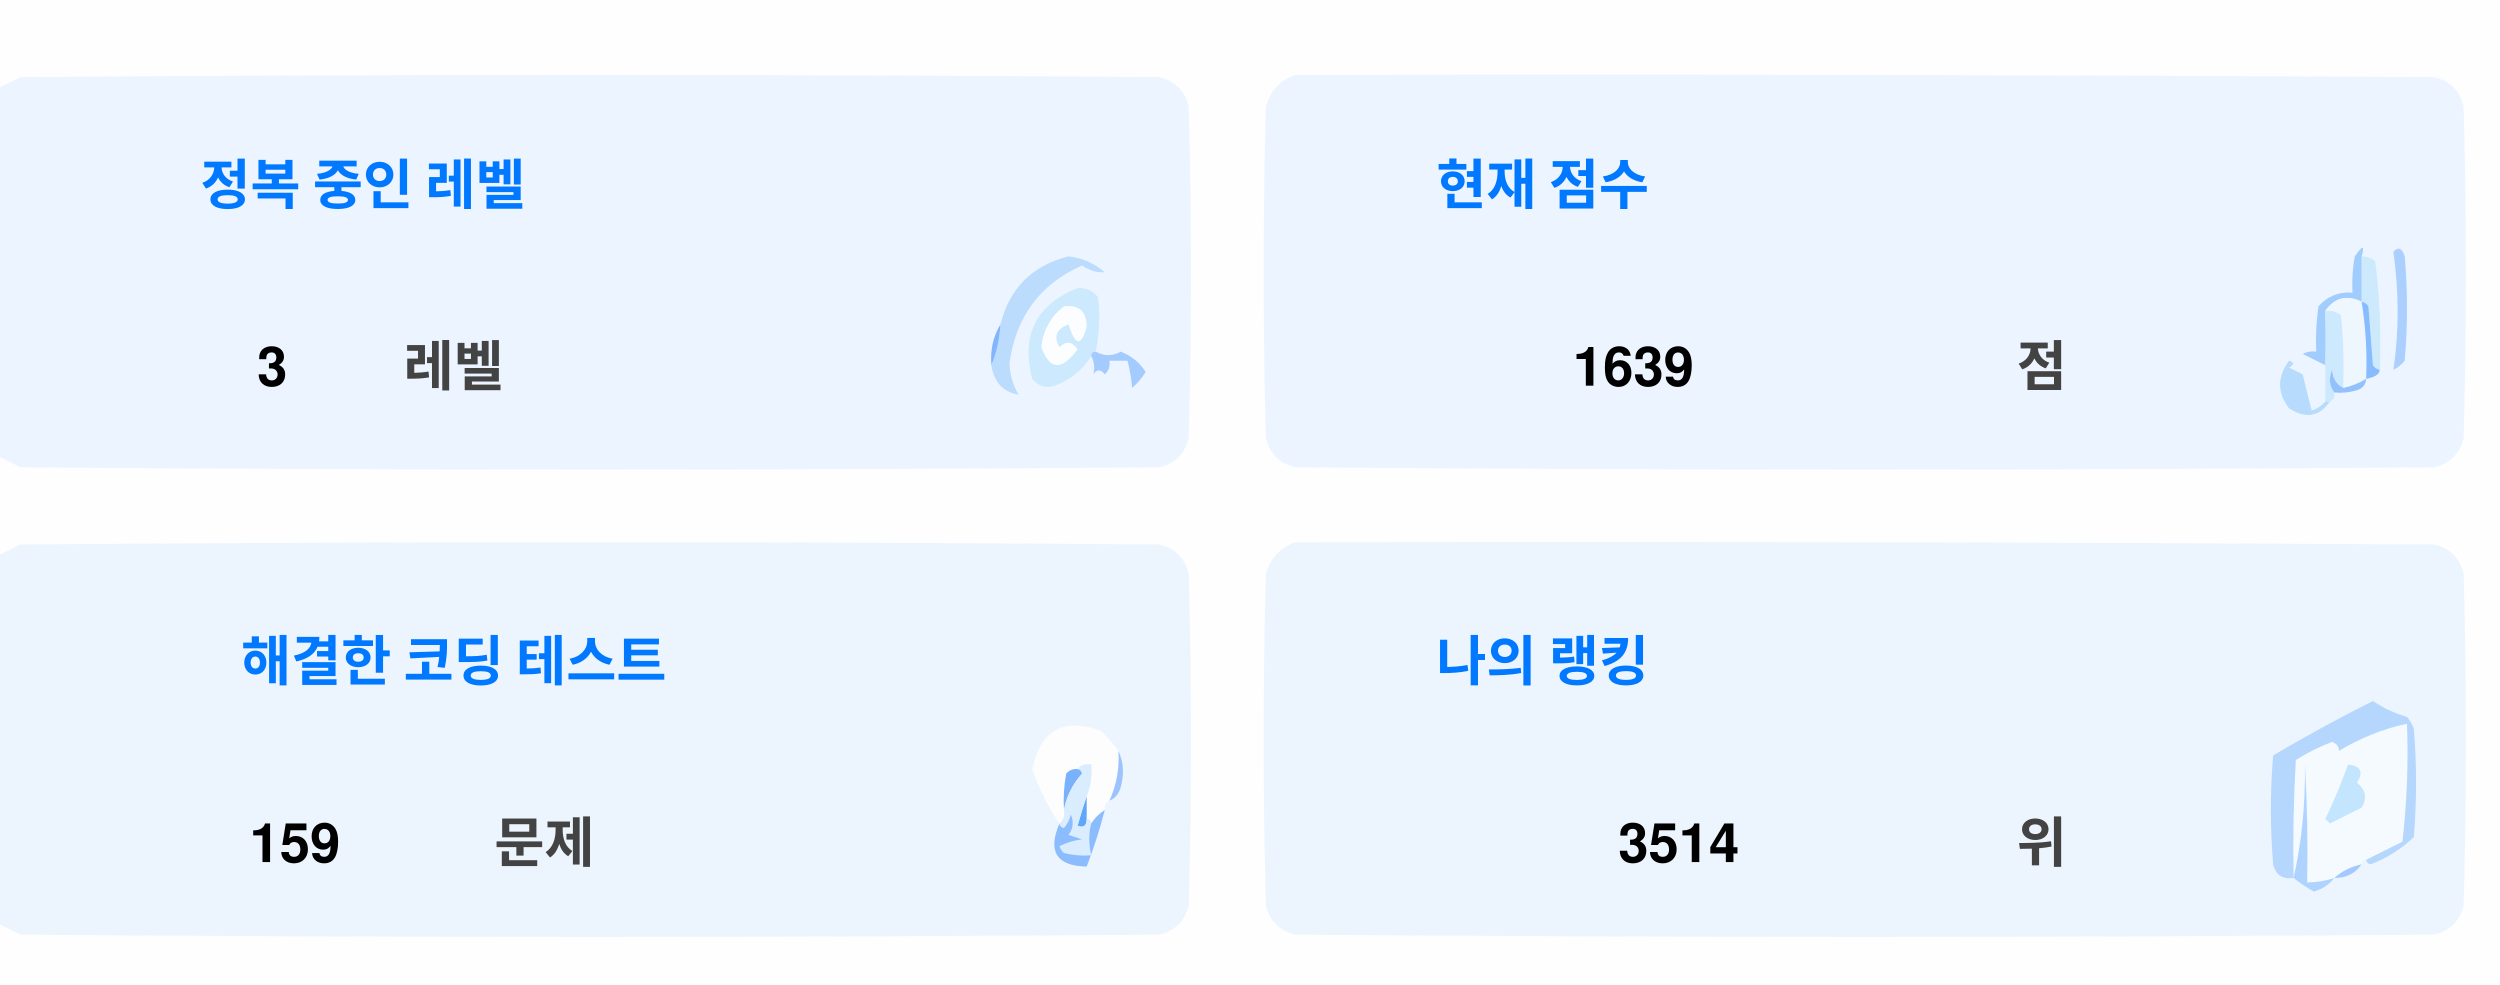
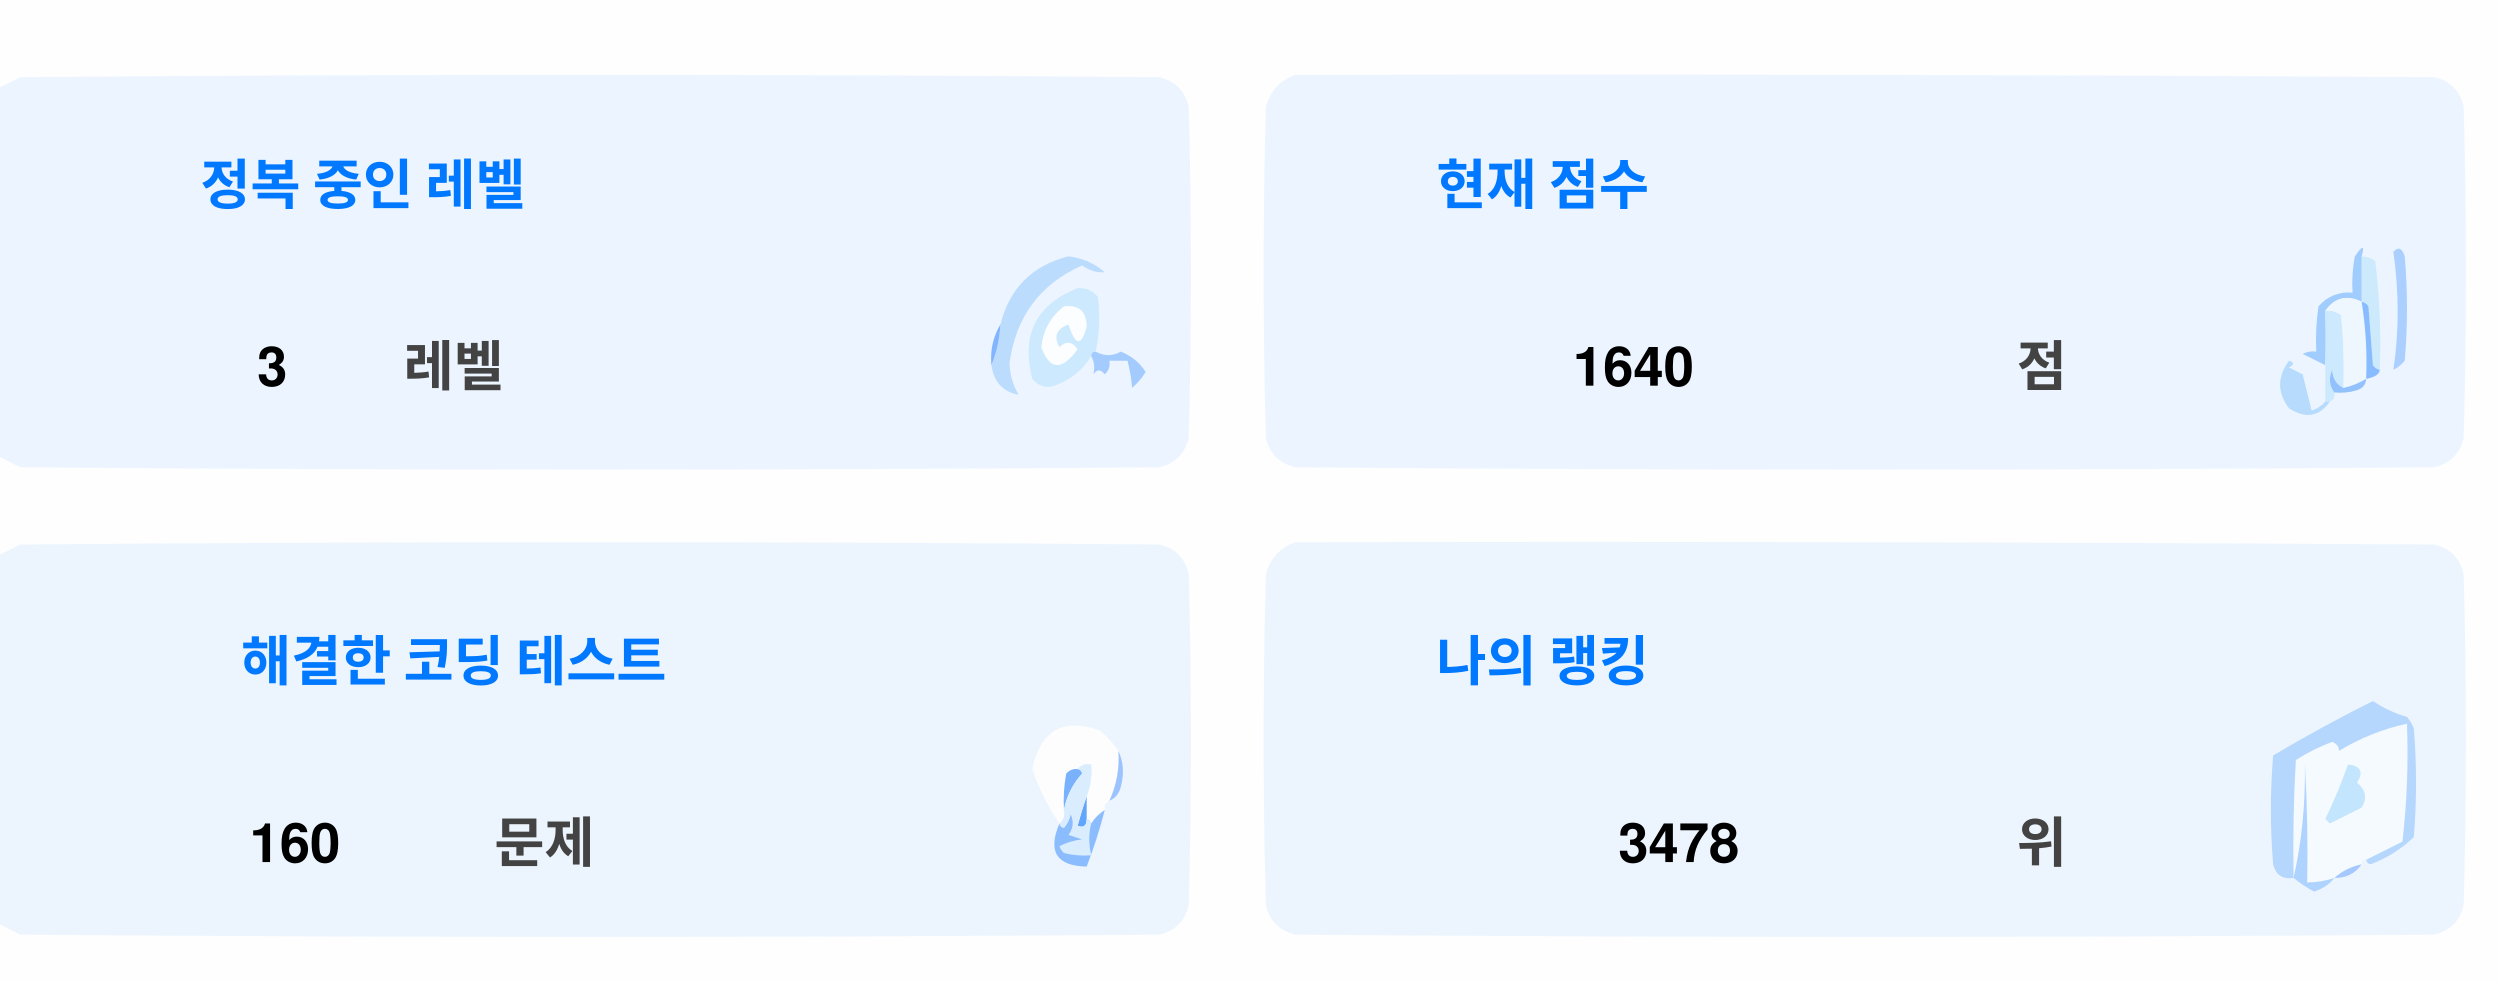
<svg xmlns="http://www.w3.org/2000/svg" version="1.1" width="551px" height="217px" style="shape-rendering:geometricPrecision; text-rendering:geometricPrecision; image-rendering:optimizeQuality; fill-rule:evenodd; clip-rule:evenodd">
  <style>.title {fill: #434343;font-size: 1rem;line-height: 1.5rem;font-weight: bold;font-family: -apple-system, BlinkMacSystemFont, Segoe UI, Helvetica, Arial, sans-serif, Apple Color Emoji, Segoe UI Emoji;}.desc {fill: #434343;font-size: 2.5rem;font-weight: bold;line-height: 1.5rem;font-family: -apple-system, BlinkMacSystemFont, Segoe UI, Helvetica, Arial, sans-serif, Apple Color Emoji, Segoe UI Emoji;}.desc-2 {fill: #434343;font-size: 1rem;font-weight: bold;line-height: 1.5rem;font-family: -apple-system, BlinkMacSystemFont, Segoe UI, Helvetica, Arial, sans-serif, Apple Color Emoji, Segoe UI Emoji;}.text, .desc {animation: twinkling 4s ease-in-out infinite;}@keyframes twinkling {40% { opacity: 1; }50% { opacity: 0.5; }60% { opacity: 1; }70% { opacity: 0.5; }80% { opacity: 1; }}</style>
  <g>
    <path style="opacity:1" fill="#fefefe" d="M -0.5,-0.5 C 183.167,-0.5 366.833,-0.5 550.5,-0.5C 550.5,71.833 550.5,144.167 550.5,216.5C 366.833,216.5 183.167,216.5 -0.5,216.5C -0.5,212.167 -0.5,207.833 -0.5,203.5C 1.14,204.32 2.807,205.153 4.5,206C 88.167,206.667 171.833,206.667 255.5,206C 259,205.167 261.167,203 262,199.5C 262.667,175.167 262.667,150.833 262,126.5C 261.167,123 259,120.833 255.5,120C 171.833,119.333 88.167,119.333 4.5,120C 2.807,120.847 1.14,121.68 -0.5,122.5C -0.5,115.167 -0.5,107.833 -0.5,100.5C 1.14,101.32 2.807,102.153 4.5,103C 88.167,103.667 171.833,103.667 255.5,103C 259,102.167 261.167,100 262,96.5C 262.667,72.167 262.667,47.833 262,23.5C 261.167,20 259,17.833 255.5,17C 171.833,16.333 88.167,16.333 4.5,17C 2.807,17.847 1.14,18.68 -0.5,19.5C -0.5,12.833 -0.5,6.167 -0.5,-0.5 Z" />
  </g>
  <g>
    <path style="opacity:1" fill="#ecf5ff" d="M -0.5,100.5 C -0.5,73.5 -0.5,46.5 -0.5,19.5C 1.14,18.68 2.807,17.847 4.5,17C 88.167,16.333 171.833,16.333 255.5,17C 259,17.833 261.167,20 262,23.5C 262.667,47.833 262.667,72.167 262,96.5C 261.167,100 259,102.167 255.5,103C 171.833,103.667 88.167,103.667 4.5,103C 2.807,102.153 1.14,101.32 -0.5,100.5 Z" />
  </g>
  <g>
    <path style="opacity:1" fill="#ecf5ff" d="M 285.5,16.5 C 369.167,16.333 452.834,16.5 536.5,17C 540,17.833 542.167,20 543,23.5C 543.667,47.833 543.667,72.167 543,96.5C 542.167,100 540,102.167 536.5,103C 452.833,103.667 369.167,103.667 285.5,103C 282,102.167 279.833,100 279,96.5C 278.333,72.167 278.333,47.833 279,23.5C 280.018,19.985 282.185,17.652 285.5,16.5 Z" />
  </g>
  <g>
    <path style="opacity:1" fill="#cdeafd" d="M 520.5,56.5 C 521.583,56.539 522.583,56.873 523.5,57.5C 524.498,65.472 524.831,73.472 524.5,81.5C 523.883,81.389 523.383,81.056 523,80.5C 522.667,76.167 522.333,71.833 522,67.5C 521.617,66.944 521.117,66.611 520.5,66.5C 520.5,63.167 520.5,59.833 520.5,56.5 Z" />
  </g>
  <g>
    <path style="opacity:1" fill="#abcfff" d="M 527.5,55.5 C 528.566,54.308 529.399,54.641 530,56.5C 530.667,64.167 530.667,71.833 530,79.5C 529.311,80.357 528.478,81.023 527.5,81.5C 528.758,73.08 528.758,64.414 527.5,55.5 Z" />
  </g>
  <g>
    <path style="opacity:1" fill="#bbdcfd" d="M 218.5,80.5 C 219.657,77.727 220.324,74.727 220.5,71.5C 222.49,63.51 227.49,58.51 235.5,56.5C 238.528,56.847 241.194,58.014 243.5,60C 241.744,60.141 240.078,59.641 238.5,58.5C 229.247,62.607 223.914,69.773 222.5,80C 222.565,82.526 223.232,84.859 224.5,87C 221.07,86.397 219.07,84.231 218.5,80.5 Z" />
  </g>
  <g>
    <path style="opacity:1" fill="#cde9fd" d="M 241.5,77.5 C 240.833,77.5 240.5,77.833 240.5,78.5C 238.628,81.529 235.961,83.695 232.5,85C 230.536,85.624 228.869,85.124 227.5,83.5C 225.021,73.791 228.354,67.124 237.5,63.5C 239.374,63.39 240.874,64.056 242,65.5C 242.497,69.524 242.331,73.524 241.5,77.5 Z" />
  </g>
  <g>
    <path style="opacity:1" fill="#fcfdfe" d="M 234.5,67.5 C 237.826,67.162 239.493,68.662 239.5,72C 238.334,76.434 237,76.267 235.5,71.5C 232.832,72.515 232.166,74.182 233.5,76.5C 235.017,75.089 236.351,75.256 237.5,77C 234.006,81.771 231.34,81.605 229.5,76.5C 229.904,72.771 231.571,69.771 234.5,67.5 Z" />
  </g>
  <g>
    <path style="opacity:1" fill="#a1ccfe" d="M 520.5,56.5 C 520.5,59.833 520.5,63.167 520.5,66.5C 517.238,64.922 514.572,65.589 512.5,68.5C 512.617,72.81 512.617,76.81 512.5,80.5C 510.86,79.68 509.193,78.847 507.5,78C 508.448,77.517 509.448,77.35 510.5,77.5C 510.335,74.15 510.502,70.817 511,67.5C 512.995,65.253 515.495,64.253 518.5,64.5C 518.336,61.813 518.503,59.146 519,56.5C 520.731,53.969 521.231,53.969 520.5,56.5 Z" />
  </g>
  <g>
    <path style="opacity:1" fill="#cde9fd" d="M 512.5,68.5 C 513.822,68.33 514.989,68.663 516,69.5C 516.499,74.823 516.666,80.156 516.5,85.5C 514.955,84.77 514.122,83.437 514,81.5C 513.22,83.387 513.387,85.054 514.5,86.5C 514.672,87.492 514.338,88.158 513.5,88.5C 513.167,88.5 512.833,88.5 512.5,88.5C 512.5,85.833 512.5,83.167 512.5,80.5C 512.617,76.81 512.617,72.81 512.5,68.5 Z" />
  </g>
  <g>
    <path style="opacity:1" fill="#eef6fe" d="M 520.5,66.5 C 521.407,72.106 521.74,77.773 521.5,83.5C 519.95,84.441 518.284,85.108 516.5,85.5C 516.666,80.156 516.499,74.823 516,69.5C 514.989,68.663 513.822,68.33 512.5,68.5C 514.572,65.589 517.238,64.922 520.5,66.5 Z" />
  </g>
  <g>
    <path style="opacity:1" fill="#88bcff" d="M 520.5,66.5 C 521.117,66.611 521.617,66.944 522,67.5C 522.333,71.833 522.667,76.167 523,80.5C 523.383,81.056 523.883,81.389 524.5,81.5C 524.445,82.469 523.445,83.136 521.5,83.5C 521.74,77.773 521.407,72.106 520.5,66.5 Z" />
  </g>
  <g>
    <path style="opacity:1" fill="#82b5fe" d="M 220.5,71.5 C 220.324,74.727 219.657,77.727 218.5,80.5C 218.215,77.171 218.882,74.171 220.5,71.5 Z" />
  </g>
  <g>
    <path style="opacity:1" fill="#a3cbfe" d="M 240.5,78.5 C 240.5,77.833 240.833,77.5 241.5,77.5C 243.391,78.536 245.224,78.536 247,77.5C 249.391,78.429 251.225,79.929 252.5,82C 251.681,83.319 250.681,84.486 249.5,85.5C 249.409,83.777 249.075,81.777 248.5,79.5C 247.167,79.5 245.833,79.5 244.5,79.5C 244.719,80.675 244.386,81.675 243.5,82.5C 242.575,81.359 241.741,81.359 241,82.5C 241.331,80.981 241.164,79.648 240.5,78.5 Z" />
  </g>
  <g>
    <path style="opacity:1" fill="#b7dbfd" d="M 512.5,88.5 C 512.833,88.5 513.167,88.5 513.5,88.5C 511.199,91.857 508.199,92.357 504.5,90C 501.872,86.535 501.872,83.035 504.5,79.5C 505.696,79.846 505.696,80.346 504.5,81C 505.5,81.5 506.5,82 507.5,82.5C 508.167,85.167 508.833,87.833 509.5,90.5C 510.739,90.058 511.739,89.391 512.5,88.5 Z" />
  </g>
  <g>
    <path style="opacity:1" fill="#92c1fe" d="M 516.5,85.5 C 518.284,85.108 519.95,84.441 521.5,83.5C 521.423,84.75 520.756,85.583 519.5,86C 517.866,86.493 516.199,86.66 514.5,86.5C 513.387,85.054 513.22,83.387 514,81.5C 514.122,83.437 514.955,84.77 516.5,85.5 Z" />
  </g>
  <g>
    <path style="opacity:1" fill="#ecf5fe" d="M -0.5,203.5 C -0.5,176.5 -0.5,149.5 -0.5,122.5C 1.14,121.68 2.807,120.847 4.5,120C 88.167,119.333 171.833,119.333 255.5,120C 259,120.833 261.167,123 262,126.5C 262.667,150.833 262.667,175.167 262,199.5C 261.167,203 259,205.167 255.5,206C 171.833,206.667 88.167,206.667 4.5,206C 2.807,205.153 1.14,204.32 -0.5,203.5 Z" />
  </g>
  <g>
    <path style="opacity:1" fill="#ecf5fe" d="M 285.5,119.5 C 369.167,119.333 452.834,119.5 536.5,120C 540,120.833 542.167,123 543,126.5C 543.667,150.833 543.667,175.167 543,199.5C 542.167,203 540,205.167 536.5,206C 452.833,206.667 369.167,206.667 285.5,206C 282,205.167 279.833,203 279,199.5C 278.333,175.167 278.333,150.833 279,126.5C 280.018,122.985 282.185,120.652 285.5,119.5 Z" />
  </g>
  <g>
    <path style="opacity:1" fill="#fdfdfe" d="M 246.5,165.5 C 246.758,169.367 246.092,173.034 244.5,176.5C 243.662,176.842 243.328,177.508 243.5,178.5C 242.272,179.306 241.272,180.306 240.5,181.5C 240.5,180.833 240.167,180.5 239.5,180.5C 239.5,178.833 239.5,177.167 239.5,175.5C 240.369,173.283 240.702,170.95 240.5,168.5C 239.209,168.263 238.209,168.596 237.5,169.5C 236.504,169.414 235.671,169.748 235,170.5C 234.503,173.146 234.336,175.813 234.5,178.5C 234.737,179.791 234.404,180.791 233.5,181.5C 230.986,177.806 228.986,173.806 227.5,169.5C 229.309,160.957 234.309,158.124 242.5,161C 244.07,162.397 245.404,163.897 246.5,165.5 Z" />
  </g>
  <g>
    <path style="opacity:1" fill="#f5faff" d="M 521.5,189.5 C 520.833,189.5 520.5,189.833 520.5,190.5C 518.181,190.992 516.181,191.992 514.5,193.5C 512.565,194.15 510.565,194.483 508.5,194.5C 508.666,185.827 508.5,177.16 508,168.5C 508.141,177.227 507.308,185.56 505.5,193.5C 505.334,184.827 505.5,176.16 506,167.5C 508.527,165.903 511.194,164.57 514,163.5C 515.011,163.892 515.511,164.559 515.5,165.5C 520.21,162.641 525.21,160.641 530.5,159.5C 530.831,168.192 530.498,176.859 529.5,185.5C 526.807,186.847 524.14,188.18 521.5,189.5 Z" />
  </g>
  <g>
    <path style="opacity:1" fill="#b6d7fd" d="M 521.5,189.5 C 524.14,188.18 526.807,186.847 529.5,185.5C 530.498,176.859 530.831,168.192 530.5,159.5C 525.21,160.641 520.21,162.641 515.5,165.5C 515.511,164.559 515.011,163.892 514,163.5C 511.194,164.57 508.527,165.903 506,167.5C 505.5,176.16 505.334,184.827 505.5,193.5C 503.089,193.863 501.589,192.863 501,190.5C 500.333,182.5 500.333,174.5 501,166.5C 508.173,162.246 515.507,158.246 523,154.5C 525.304,156.068 527.804,157.235 530.5,158C 531.126,158.75 531.626,159.584 532,160.5C 532.667,168.5 532.667,176.5 532,184.5C 529.292,187.111 526.125,189.111 522.5,190.5C 521.893,190.376 521.56,190.043 521.5,189.5 Z" />
  </g>
  <g>
    <path style="opacity:1" fill="#c3e5fe" d="M 517.5,168.5 C 520.317,168.801 520.984,170.134 519.5,172.5C 521.439,174.122 521.772,175.956 520.5,178C 518.167,179.167 515.833,180.333 513.5,181.5C 513.167,181.167 512.833,180.833 512.5,180.5C 514.414,176.515 516.081,172.515 517.5,168.5 Z" />
  </g>
  <g>
    <path style="opacity:1" fill="#7ab1fc" d="M 237.5,169.5 C 238.043,169.56 238.376,169.893 238.5,170.5C 236.395,172.836 235.062,175.503 234.5,178.5C 234.336,175.813 234.503,173.146 235,170.5C 235.671,169.748 236.504,169.414 237.5,169.5 Z" />
  </g>
  <g>
    <path style="opacity:1" fill="#afd3ff" d="M 514.5,193.5 C 513.378,194.947 511.878,195.947 510,196.5C 508.348,195.601 506.848,194.601 505.5,193.5C 507.308,185.56 508.141,177.227 508,168.5C 508.5,177.16 508.666,185.827 508.5,194.5C 510.565,194.483 512.565,194.15 514.5,193.5 Z" />
  </g>
  <g>
    <path style="opacity:1" fill="#9cc3fd" d="M 246.5,165.5 C 247.634,167.966 247.801,170.633 247,173.5C 246.623,174.942 245.79,175.942 244.5,176.5C 246.092,173.034 246.758,169.367 246.5,165.5 Z" />
  </g>
  <g>
    <path style="opacity:1" fill="#62a6fc" d="M 239.5,175.5 C 239.5,177.167 239.5,178.833 239.5,180.5C 239.483,182.028 238.816,182.528 237.5,182C 238.117,179.723 238.784,177.556 239.5,175.5 Z" />
  </g>
  <g>
    <path style="opacity:1" fill="#daedfe" d="M 237.5,169.5 C 238.209,168.596 239.209,168.263 240.5,168.5C 240.702,170.95 240.369,173.283 239.5,175.5C 238.784,177.556 238.117,179.723 237.5,182C 238.816,182.528 239.483,182.028 239.5,180.5C 240.167,180.5 240.5,180.833 240.5,181.5C 239.918,183.669 239.918,186.002 240.5,188.5C 238.473,188.662 236.473,188.495 234.5,188C 234.043,187.586 233.709,187.086 233.5,186.5C 235.078,185.702 236.744,185.202 238.5,185C 237.5,184.667 236.5,184.333 235.5,184C 236.554,182.612 236.72,181.112 236,179.5C 235.751,180.624 235.251,181.624 234.5,182.5C 233.893,182.376 233.56,182.043 233.5,181.5C 234.404,180.791 234.737,179.791 234.5,178.5C 235.062,175.503 236.395,172.836 238.5,170.5C 238.376,169.893 238.043,169.56 237.5,169.5 Z" />
  </g>
  <g>
    <path style="opacity:1" fill="#8bbcfd" d="M 243.5,178.5 C 242.395,182.803 241.062,186.969 239.5,191C 232.857,190.847 230.857,187.68 233.5,181.5C 233.56,182.043 233.893,182.376 234.5,182.5C 235.251,181.624 235.751,180.624 236,179.5C 236.72,181.112 236.554,182.612 235.5,184C 236.5,184.333 237.5,184.667 238.5,185C 236.744,185.202 235.078,185.702 233.5,186.5C 233.709,187.086 234.043,187.586 234.5,188C 236.473,188.495 238.473,188.662 240.5,188.5C 239.918,186.002 239.918,183.669 240.5,181.5C 241.272,180.306 242.272,179.306 243.5,178.5 Z" />
  </g>
  <g>
    <path style="opacity:1" fill="#a4c8ff" d="M 520.5,190.5 C 519.089,192.539 517.089,193.539 514.5,193.5C 516.181,191.992 518.181,190.992 520.5,190.5 Z" />
  </g>
  <text text-anchor="middle" x="80" y="45" class="title" style="fill:#0078ff;" stroke="#none" stroke-width="1">정복 중인 레벨</text>
  <text text-anchor="middle" x="60" y="85" class="desc" style="fill:#000000;" stroke="#none" stroke-width="1">3</text>
  <text text-anchor="middle" x="100" y="85" class="desc-2" style="fill:#434343;" stroke="#none" stroke-width="1">레벨</text>
  <text text-anchor="middle" x="340" y="45" class="title" style="fill:#0078ff;" stroke="#none" stroke-width="1">현재 점수</text>
-   <text text-anchor="middle" x="360" y="85" class="desc" style="fill:#000000;" stroke="#none" stroke-width="1">1639</text>
+   <text text-anchor="middle" x="360" y="85" class="desc" style="fill:#000000;" stroke="#none" stroke-width="1">1640</text>
  <text text-anchor="middle" x="450" y="85" class="desc-2" style="fill:#434343;" stroke="#none" stroke-width="1">점</text>
  <text text-anchor="middle" x="100" y="150" class="title" style="fill:#0078ff;" stroke="#none" stroke-width="1">해결한 코딩 테스트</text>
-   <text text-anchor="middle" x="65" y="190" class="desc" style="fill:#000000;" stroke="#none" stroke-width="1">159</text>
+   <text text-anchor="middle" x="65" y="190" class="desc" style="fill:#000000;" stroke="#none" stroke-width="1">160</text>
  <text text-anchor="middle" x="120" y="190" class="desc-2" style="fill:#434343;" stroke="#none" stroke-width="1">문제</text>
  <text text-anchor="middle" x="340" y="150" class="title" style="fill:#0078ff;" stroke="#none" stroke-width="1">나의 랭킹</text>
-   <text text-anchor="middle" x="370" y="190" class="desc" style="fill:#000000;" stroke="#none" stroke-width="1">3514</text>
+   <text text-anchor="middle" x="370" y="190" class="desc" style="fill:#000000;" stroke="#none" stroke-width="1">3478</text>
  <text text-anchor="middle" x="450" y="190" class="desc-2" style="fill:#434343;" stroke="#none" stroke-width="1">위</text>
</svg>
